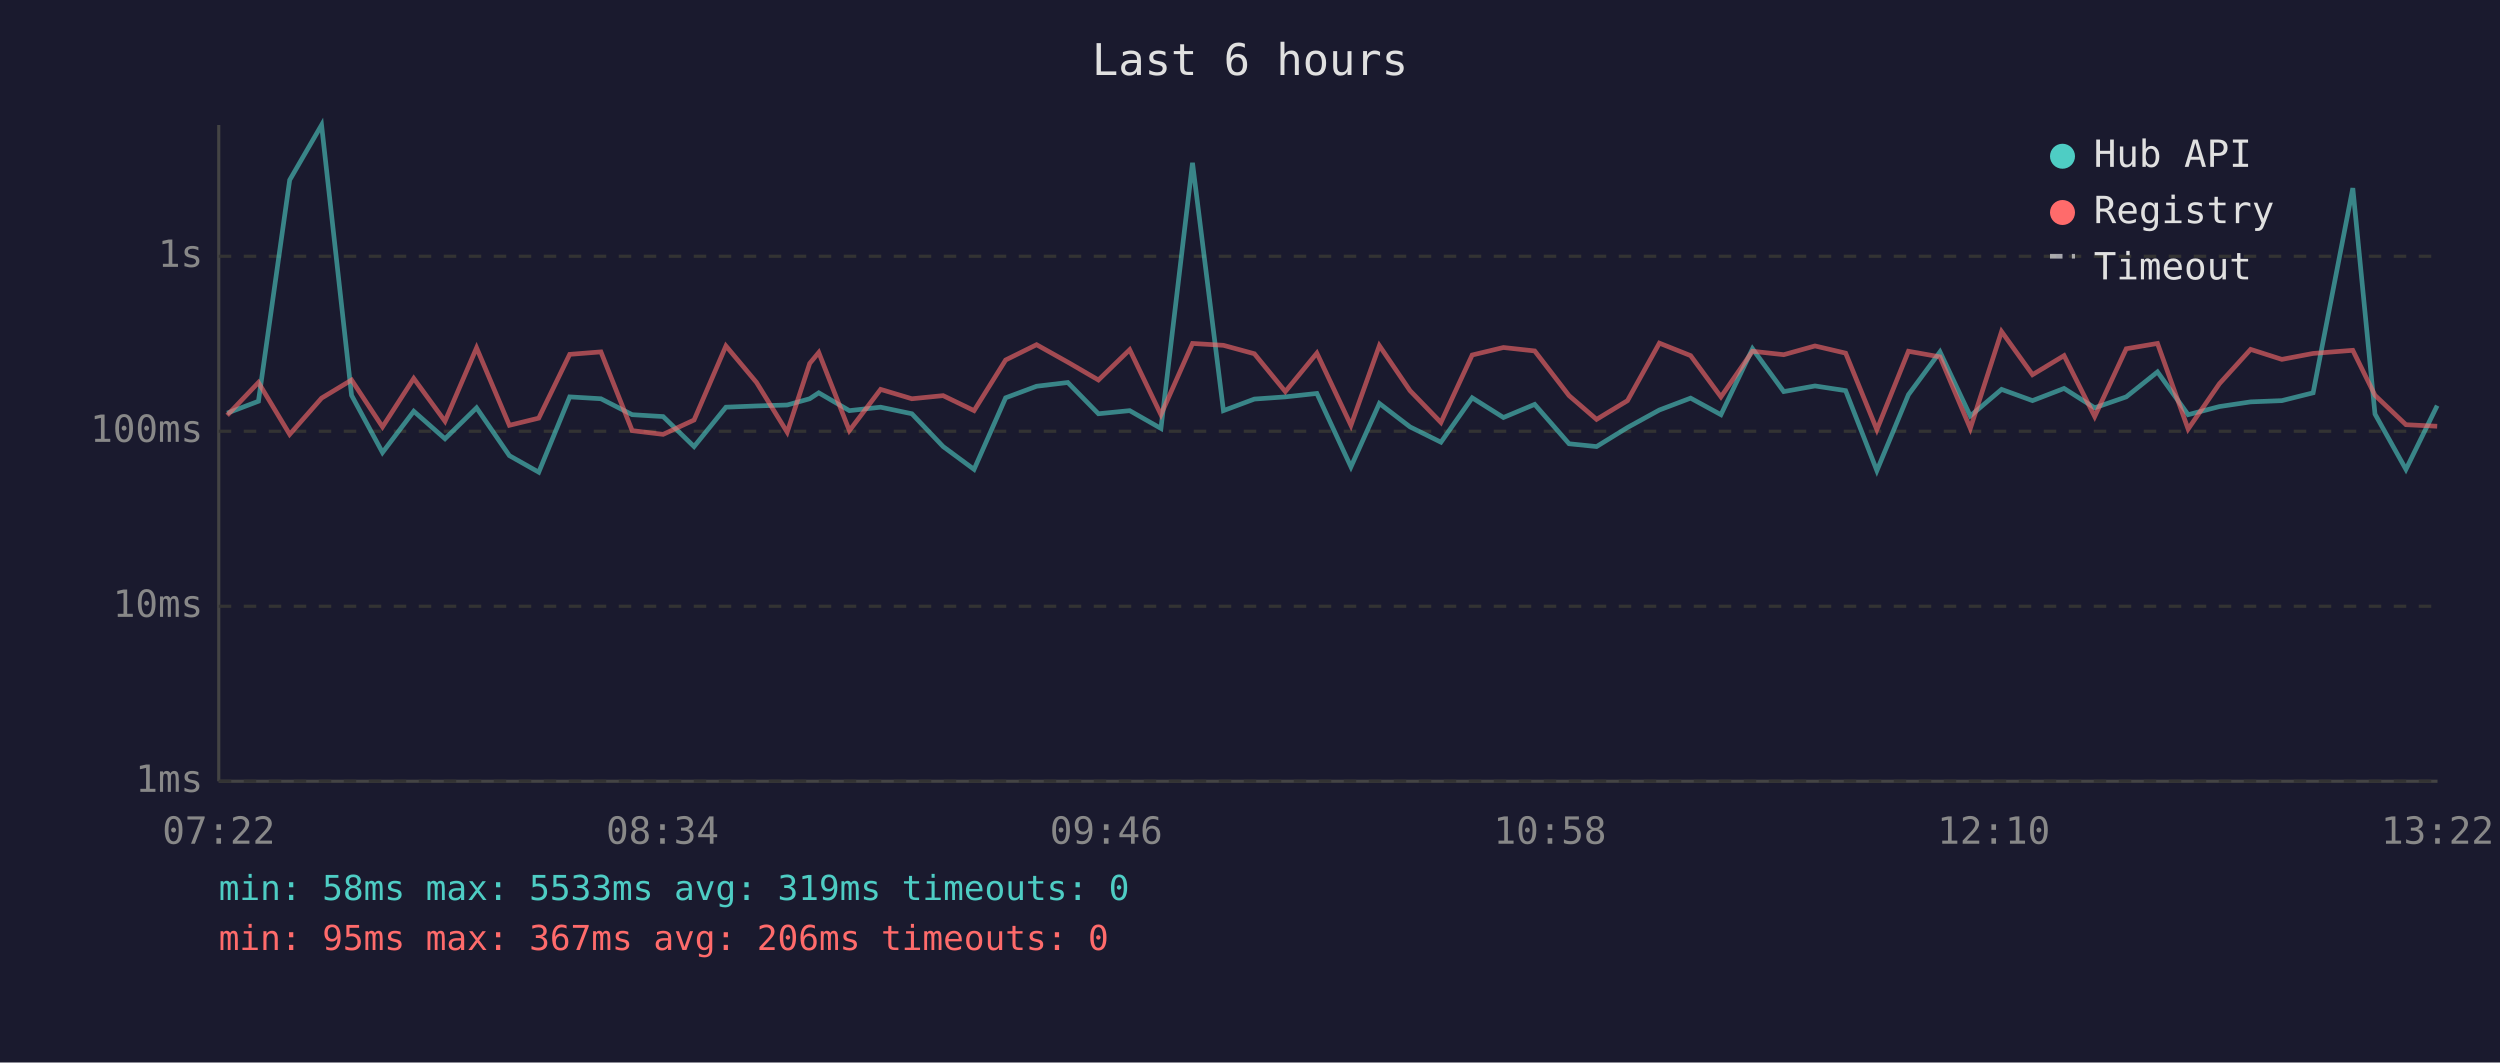
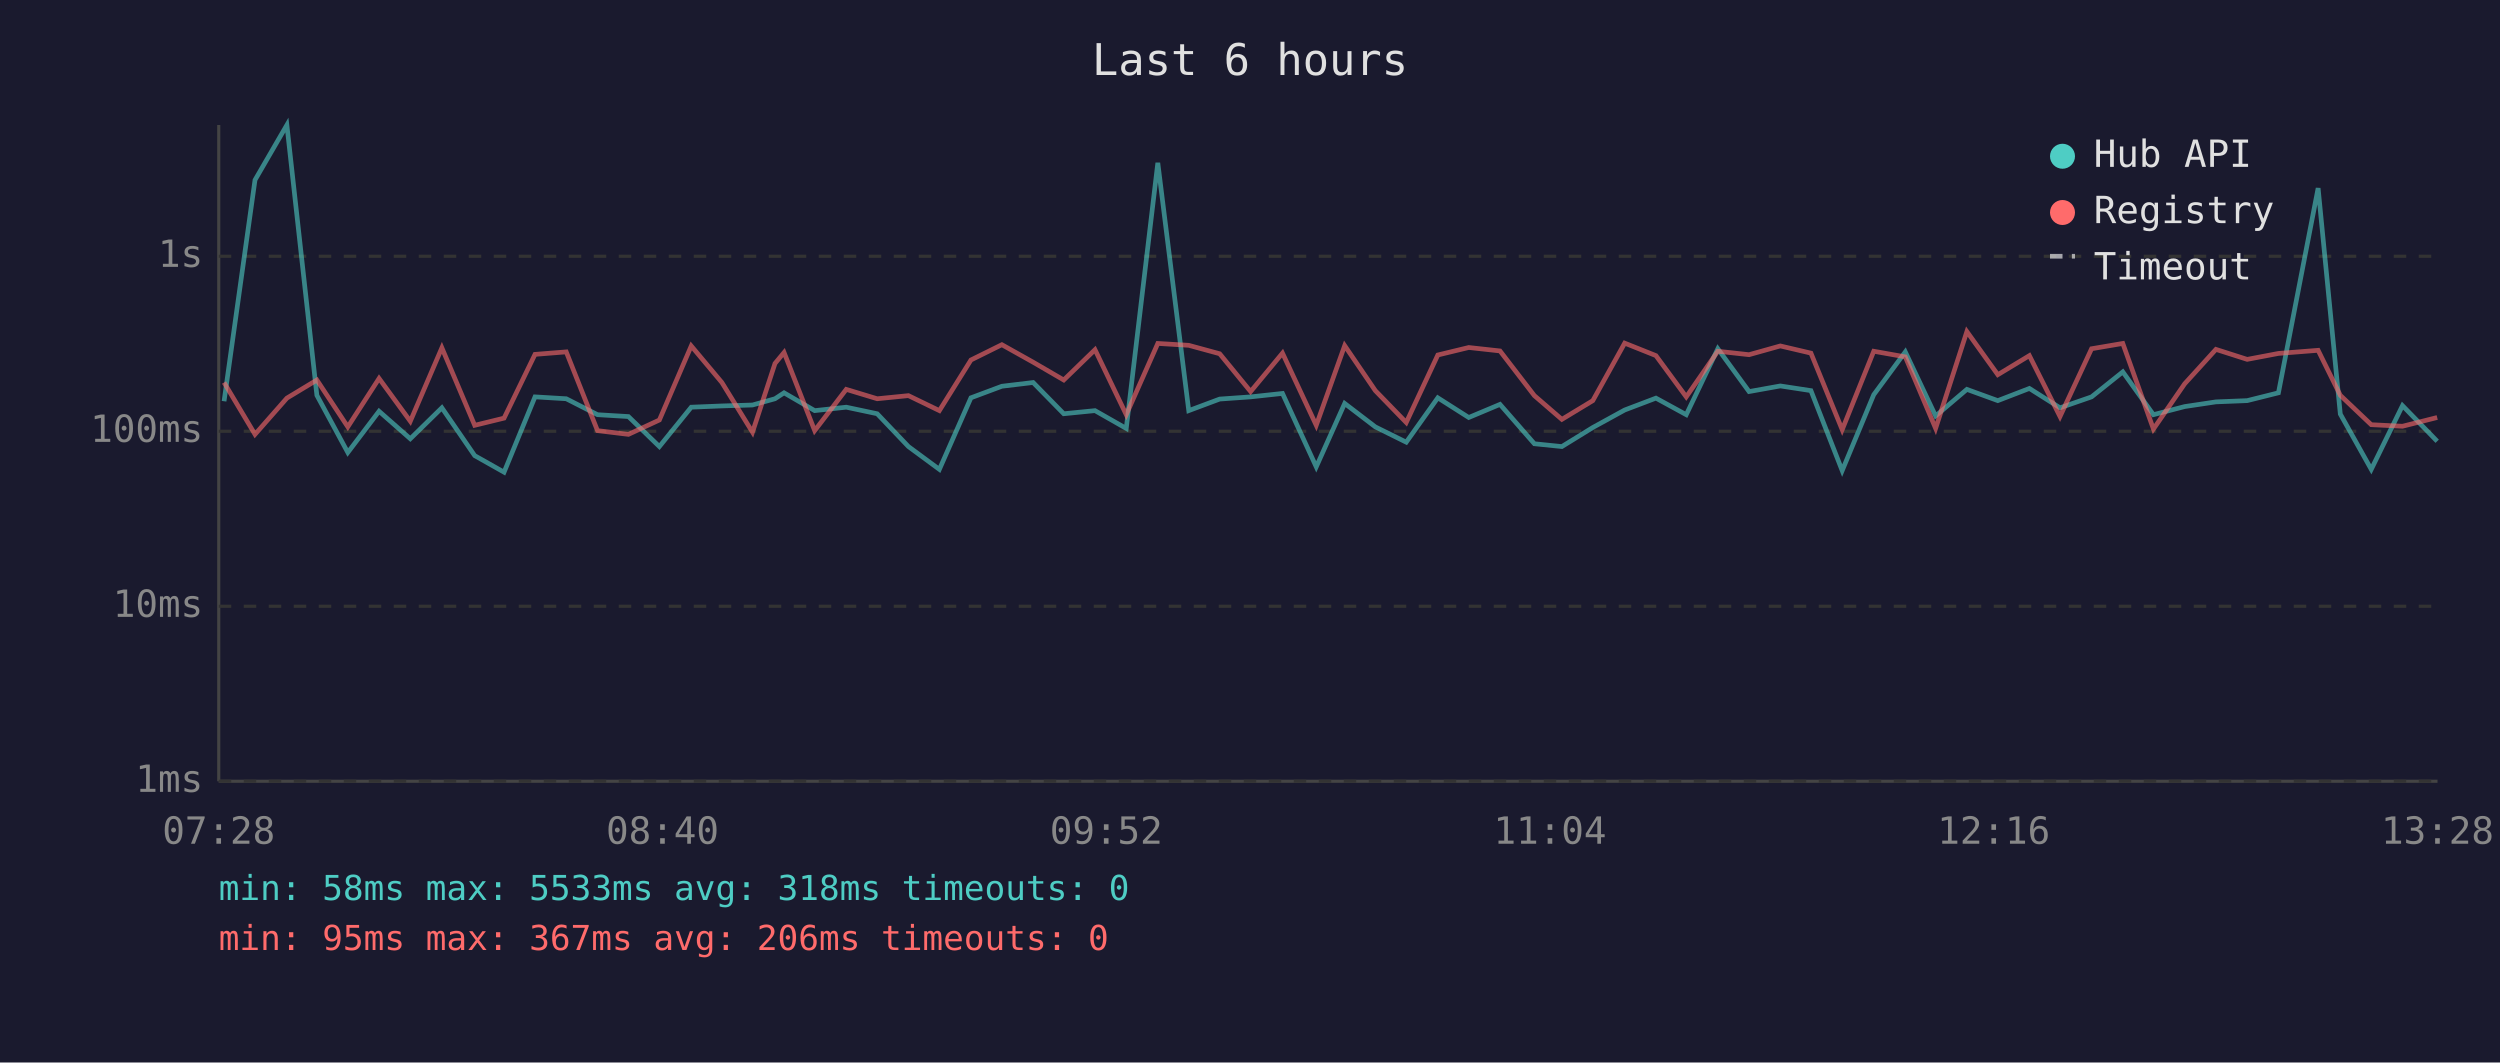
<svg xmlns="http://www.w3.org/2000/svg" viewBox="0 0 800 340" font-family="monospace" font-size="12">
  <rect width="800" height="340" fill="#1a1a2e" />
  <text x="400" y="24" fill="#e0e0e0" font-size="14" text-anchor="middle">Last 6 hours</text>
  <line x1="70" y1="40" x2="70" y2="250" stroke="#444" stroke-width="1" />
  <line x1="70" y1="250" x2="780" y2="250" stroke="#444" stroke-width="1" />
  <line x1="70" y1="250" x2="780" y2="250" stroke="#333" stroke-width="1" stroke-dasharray="4" />
  <text x="65" y="250" fill="#888" text-anchor="end" dominant-baseline="middle">1ms</text>
  <line x1="70" y1="194" x2="780" y2="194" stroke="#333" stroke-width="1" stroke-dasharray="4" />
  <text x="65" y="194" fill="#888" text-anchor="end" dominant-baseline="middle">10ms</text>
  <line x1="70" y1="138" x2="780" y2="138" stroke="#333" stroke-width="1" stroke-dasharray="4" />
  <text x="65" y="138" fill="#888" text-anchor="end" dominant-baseline="middle">100ms</text>
  <line x1="70" y1="82" x2="780" y2="82" stroke="#333" stroke-width="1" stroke-dasharray="4" />
  <text x="65" y="82" fill="#888" text-anchor="end" dominant-baseline="middle">1s</text>
-   <text x="70" y="270" fill="#888" text-anchor="middle">07:22</text>
-   <text x="212" y="270" fill="#888" text-anchor="middle">08:34</text>
-   <text x="354" y="270" fill="#888" text-anchor="middle">09:46</text>
-   <text x="496" y="270" fill="#888" text-anchor="middle">10:58</text>
-   <text x="638" y="270" fill="#888" text-anchor="middle">12:10</text>
-   <text x="780" y="270" fill="#888" text-anchor="middle">13:22</text>
-   <polyline points="72.7,132.2 82.7,128.4 92.7,57.6 102.9,40.0 112.5,126.5 122.4,144.8 132.4,131.6 142.4,140.4 152.5,130.5 163.0,145.8 172.4,151.1 182.3,127.0 192.3,127.6 202.3,132.7 212.2,133.3 222.1,142.9 232.3,130.3 242.1,129.9 251.9,129.6 259.1,127.6 262.0,125.7 271.8,131.4 281.8,130.3 291.8,132.4 301.8,142.9 311.7,150.2 321.8,127.3 331.7,123.6 341.7,122.4 351.5,132.4 361.5,131.4 371.5,137.1 381.6,52.1 391.5,131.4 401.4,127.7 411.3,127.0 421.4,125.9 432.3,149.4 441.4,129.1 451.2,136.6 461.1,141.5 471.1,127.3 481.1,133.6 491.1,129.4 502.1,142.0 510.9,142.9 520.8,136.8 531.0,131.2 541.0,127.4 550.7,132.7 560.8,111.6 570.8,125.3 580.8,123.5 590.6,125.0 600.6,150.6 610.7,126.3 620.8,112.6 630.5,133.1 640.5,124.6 650.4,128.2 660.5,124.3 670.3,130.5 680.4,127.0 690.4,119.0 700.2,132.7 710.2,130.1 720.2,128.6 730.2,128.2 740.2,125.7 752.9,60.2 760.0,132.5 769.9,150.2 779.9,129.8" fill="none" stroke="#4ecdc4" stroke-width="1.5" opacity="0.6" />
-   <polyline points="72.7,132.9 82.7,122.4 92.7,139.0 102.9,127.4 112.5,121.6 122.4,136.6 132.4,121.1 142.4,134.8 152.5,111.3 163.0,136.1 172.4,133.8 182.3,113.4 192.3,112.6 202.3,137.8 212.2,139.0 222.1,134.4 232.3,110.7 242.1,122.4 251.9,138.3 259.1,116.3 262.0,112.8 271.8,137.8 281.8,124.6 291.8,127.6 301.8,126.6 311.7,131.4 321.8,115.2 331.7,110.3 341.7,115.9 351.5,121.6 361.5,111.9 371.5,132.7 381.6,109.9 391.5,110.5 401.4,113.2 411.3,125.3 421.4,113.0 432.3,136.1 441.4,110.6 451.2,125.0 461.1,135.2 471.1,113.6 481.1,111.2 491.1,112.3 502.1,126.6 510.9,134.2 520.8,128.2 531.0,109.8 541.0,113.8 550.7,127.0 560.8,112.4 570.8,113.5 580.8,110.7 590.6,113.0 600.6,137.5 610.7,112.4 620.8,114.2 630.5,137.1 640.5,106.1 650.4,119.9 660.5,113.8 670.3,133.3 680.4,111.6 690.4,109.9 700.2,137.3 710.2,122.8 720.2,111.8 730.2,115.0 740.2,113.1 752.9,112.1 760.0,126.5 769.9,135.9 779.9,136.4" fill="none" stroke="#ff6b6b" stroke-width="1.5" opacity="0.6" />
+   <text x="70" y="270" fill="#888" text-anchor="middle">07:28</text>
+   <text x="212" y="270" fill="#888" text-anchor="middle">08:40</text>
+   <text x="354" y="270" fill="#888" text-anchor="middle">09:52</text>
+   <text x="496" y="270" fill="#888" text-anchor="middle">11:04</text>
+   <text x="638" y="270" fill="#888" text-anchor="middle">12:16</text>
+   <text x="780" y="270" fill="#888" text-anchor="middle">13:28</text>
+   <polyline points="71.7,128.4 81.6,57.6 91.8,40.0 101.4,126.5 111.3,144.8 121.3,131.6 131.3,140.4 141.4,130.5 151.9,145.8 161.3,151.1 171.2,127.0 181.2,127.6 191.2,132.7 201.1,133.3 211.0,142.9 221.2,130.3 231.0,129.9 240.8,129.6 248.0,127.6 250.9,125.7 260.7,131.4 270.8,130.3 280.7,132.4 290.7,142.9 300.6,150.2 310.7,127.3 320.6,123.6 330.6,122.4 340.4,132.4 350.4,131.4 360.4,137.1 370.5,52.1 380.4,131.4 390.3,127.7 400.2,127.0 410.4,125.9 421.2,149.4 430.3,129.1 440.1,136.6 450.0,141.5 460.1,127.3 470.0,133.6 480.0,129.4 491.0,142.0 499.8,142.9 509.7,136.8 519.9,131.2 529.9,127.4 539.6,132.7 549.7,111.6 559.7,125.3 569.7,123.5 579.5,125.0 589.5,150.6 599.6,126.3 609.7,112.6 619.4,133.1 629.4,124.6 639.3,128.2 649.4,124.3 659.2,130.5 669.3,127.0 679.3,119.0 689.1,132.7 699.1,130.1 709.1,128.6 719.1,128.2 729.1,125.7 741.8,60.2 748.9,132.5 758.8,150.2 768.8,129.8 779.9,141.2" fill="none" stroke="#4ecdc4" stroke-width="1.5" opacity="0.6" />
+   <polyline points="71.7,122.4 81.6,139.0 91.8,127.4 101.4,121.6 111.3,136.6 121.3,121.1 131.3,134.8 141.4,111.3 151.9,136.1 161.3,133.8 171.2,113.4 181.2,112.6 191.2,137.8 201.1,139.0 211.0,134.4 221.2,110.7 231.0,122.4 240.8,138.3 248.0,116.3 250.9,112.8 260.7,137.8 270.8,124.6 280.7,127.6 290.7,126.6 300.6,131.4 310.7,115.2 320.6,110.3 330.6,115.9 340.4,121.6 350.4,111.9 360.4,132.7 370.5,109.9 380.4,110.5 390.3,113.2 400.2,125.3 410.4,113.0 421.2,136.1 430.3,110.6 440.1,125.0 450.0,135.2 460.1,113.6 470.0,111.2 480.0,112.3 491.0,126.6 499.8,134.2 509.7,128.2 519.9,109.8 529.9,113.8 539.6,127.0 549.7,112.4 559.7,113.5 569.7,110.7 579.5,113.0 589.5,137.5 599.6,112.4 609.7,114.2 619.4,137.1 629.4,106.1 639.3,119.9 649.4,113.8 659.2,133.3 669.3,111.6 679.3,109.9 689.1,137.3 699.1,122.8 709.1,111.8 719.1,115.0 729.1,113.1 741.8,112.1 748.9,126.5 758.8,135.9 768.8,136.4 779.9,133.6" fill="none" stroke="#ff6b6b" stroke-width="1.5" opacity="0.6" />
  <circle cx="660" cy="50" r="4" fill="#4ecdc4" />
  <text x="670" y="50" fill="#e0e0e0" dominant-baseline="middle">Hub API</text>
  <circle cx="660" cy="68" r="4" fill="#ff6b6b" />
  <text x="670" y="68" fill="#e0e0e0" dominant-baseline="middle">Registry</text>
  <line x1="656" y1="82" x2="664" y2="82" stroke="#e0e0e0" stroke-width="1.5" stroke-dasharray="4,3" opacity="0.7" />
  <text x="670" y="86" fill="#e0e0e0" dominant-baseline="middle">Timeout</text>
-   <text x="70" y="288" fill="#4ecdc4" font-size="11">min: 58ms  max: 5533ms  avg: 319ms  timeouts: 0</text>
+   <text x="70" y="288" fill="#4ecdc4" font-size="11">min: 58ms  max: 5533ms  avg: 318ms  timeouts: 0</text>
  <text x="70" y="304" fill="#ff6b6b" font-size="11">min: 95ms  max: 367ms  avg: 206ms  timeouts: 0</text>
</svg>
